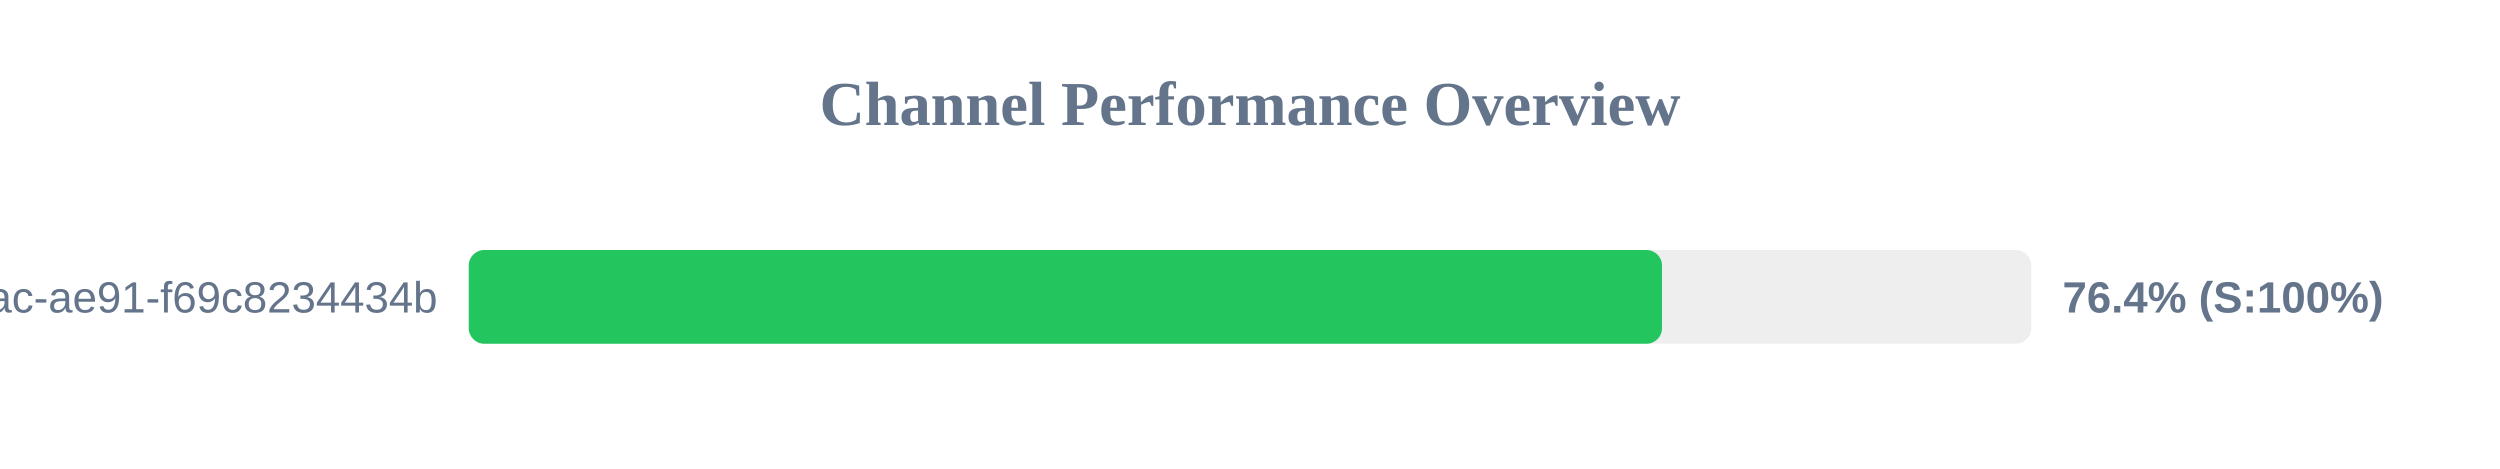
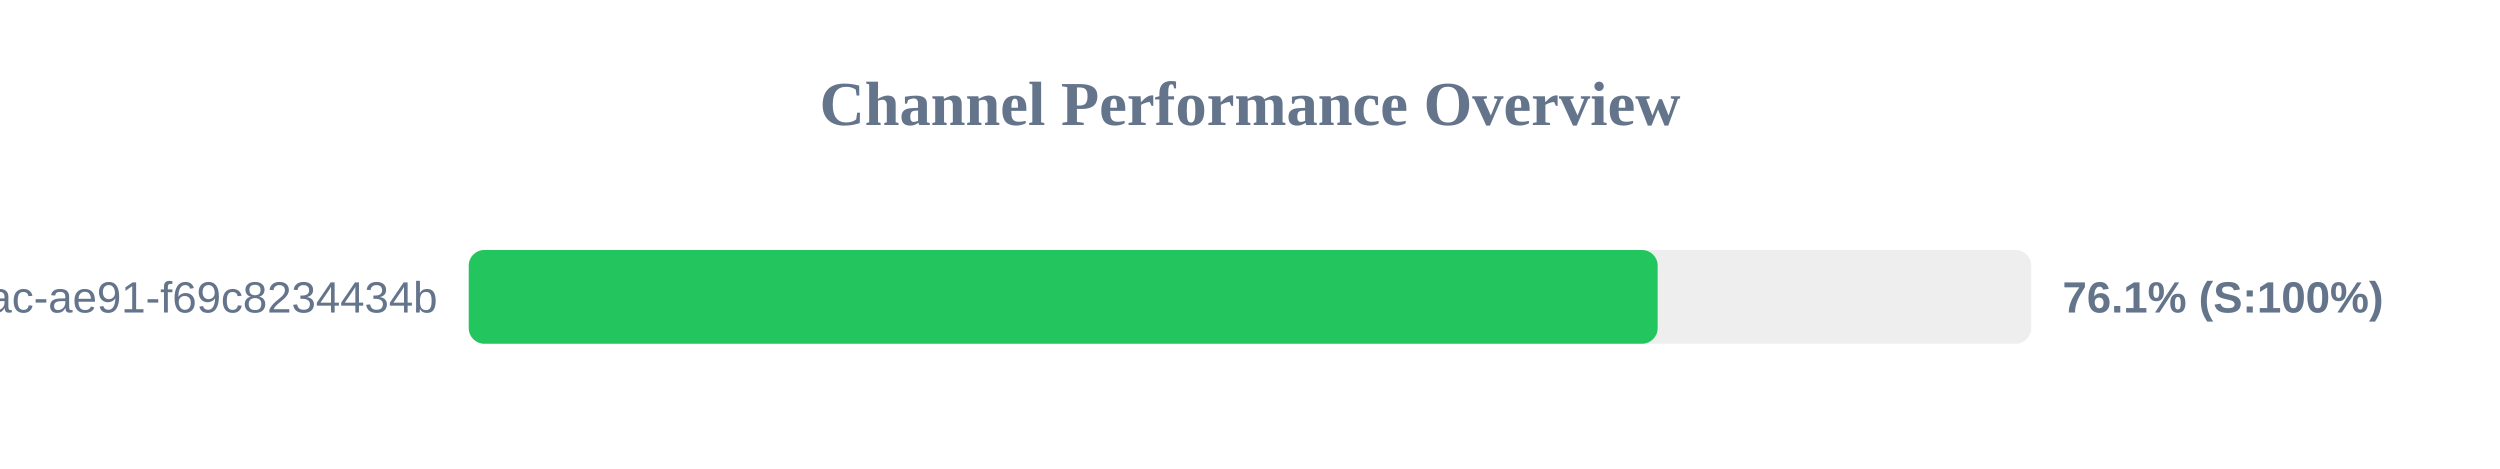
<svg xmlns="http://www.w3.org/2000/svg" width="800" height="150" version="1.1">
  <style>
        .row { font: 14px Arial; fill: #64748b; }
        .score { font: bold 14px Arial; fill: #64748b; }
    </style>
  <text x="400" y="40" text-anchor="middle" font-size="20px" font-weight="bold" fill="#64748b">Channel Performance Overview</text>
  <rect x="150" y="80" width="500" height="30" fill="#eee" rx="5" />
-   <rect x="150" y="80" width="381.85" height="30" fill="#22c55e" rx="5" />
+   <rect x="150" y="80" width="380.45" height="30" fill="#22c55e" rx="5" />
  <text x="140" y="100" text-anchor="end" class="row">?uuid=942b9cb8-92fa-46ac-ae91-f69c8234434b</text>
-   <text x="660" y="100" text-anchor="start" class="score">76.4% (S:100%)</text>
+   <text x="660" y="100" text-anchor="start" class="score">76.1% (S:100%)</text>
</svg>
